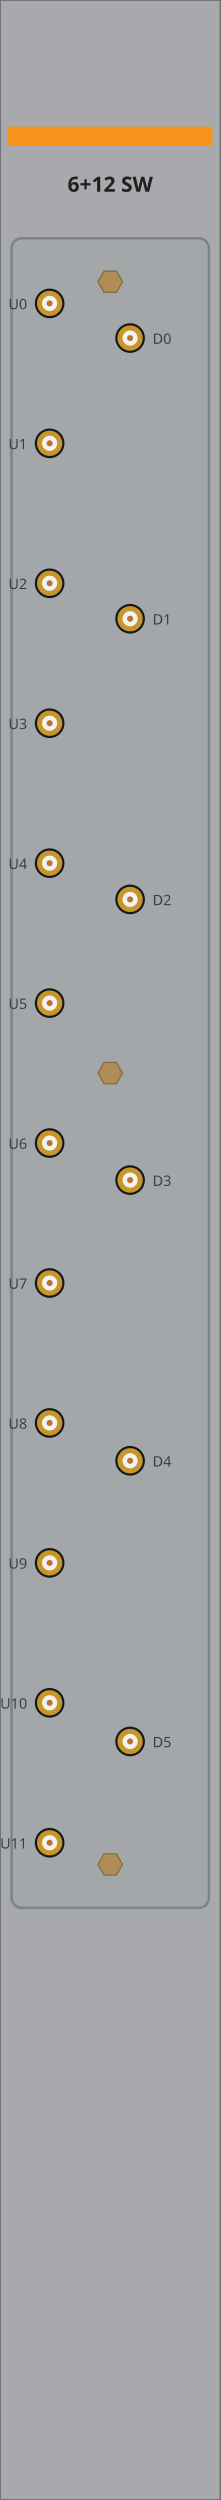
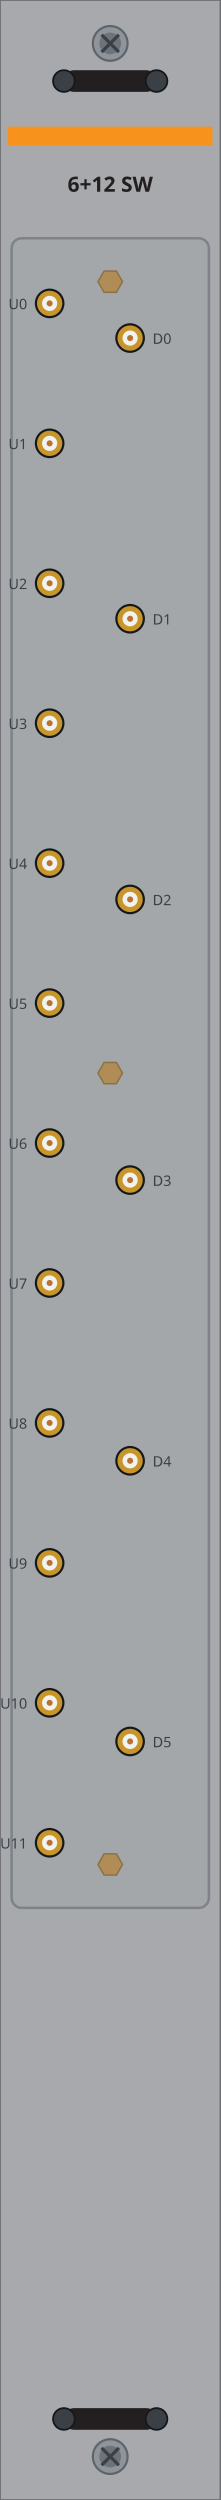
<svg xmlns="http://www.w3.org/2000/svg" width="30.47mm" height="345.5mm" viewBox="0 0 30.47 345.5">
  <rect id="plate" x="0" y="0" width="30.47" height="345.5" fill="#a7a9ac" stroke="#6d6f71" stroke-width="0.25" />
  <rect id="band" x="1.1" y="17.5" width="28.27" height="2.6" fill="#f7931d" />
  <text id="model" x="15.23" y="26.5" font-family="sans-serif" font-size="2.9" font-weight="bold" text-anchor="middle" fill="#231f20">6+12 SW</text>
  <rect id="rf-block" x="1.6" y="32.93" width="27.27" height="230.74" rx="1.4" fill="#9aa0a6" fill-opacity="0.18" stroke="#7d8388" stroke-width="0.35" />
  <g id="u0">
    <circle cx="6.86" cy="41.93" r="2.05" fill="#15181b" />
    <circle cx="6.86" cy="41.93" r="1.75" fill="#c8952a" />
    <circle cx="6.86" cy="41.93" r="1.05" fill="#f2f2ef" />
    <circle cx="6.86" cy="41.93" r="0.42" fill="#b87333" />
  </g>
  <text x="3.76" y="42.73" font-family="sans-serif" font-size="2.0" text-anchor="end" fill="#3a4046">U0</text>
  <g id="u1">
    <circle cx="6.86" cy="61.27" r="2.05" fill="#15181b" />
    <circle cx="6.86" cy="61.27" r="1.75" fill="#c8952a" />
    <circle cx="6.86" cy="61.27" r="1.05" fill="#f2f2ef" />
    <circle cx="6.86" cy="61.27" r="0.42" fill="#b87333" />
  </g>
  <text x="3.76" y="62.07" font-family="sans-serif" font-size="2.0" text-anchor="end" fill="#3a4046">U1</text>
  <g id="u2">
    <circle cx="6.86" cy="80.61" r="2.05" fill="#15181b" />
    <circle cx="6.86" cy="80.61" r="1.75" fill="#c8952a" />
    <circle cx="6.86" cy="80.61" r="1.05" fill="#f2f2ef" />
    <circle cx="6.86" cy="80.61" r="0.42" fill="#b87333" />
  </g>
  <text x="3.76" y="81.41" font-family="sans-serif" font-size="2.0" text-anchor="end" fill="#3a4046">U2</text>
  <g id="u3">
    <circle cx="6.86" cy="99.95" r="2.05" fill="#15181b" />
    <circle cx="6.86" cy="99.95" r="1.75" fill="#c8952a" />
    <circle cx="6.86" cy="99.95" r="1.05" fill="#f2f2ef" />
    <circle cx="6.86" cy="99.95" r="0.42" fill="#b87333" />
  </g>
  <text x="3.76" y="100.75" font-family="sans-serif" font-size="2.0" text-anchor="end" fill="#3a4046">U3</text>
  <g id="u4">
    <circle cx="6.86" cy="119.29" r="2.05" fill="#15181b" />
    <circle cx="6.86" cy="119.29" r="1.75" fill="#c8952a" />
    <circle cx="6.86" cy="119.29" r="1.05" fill="#f2f2ef" />
    <circle cx="6.86" cy="119.29" r="0.42" fill="#b87333" />
  </g>
  <text x="3.76" y="120.09" font-family="sans-serif" font-size="2.0" text-anchor="end" fill="#3a4046">U4</text>
  <g id="u5">
    <circle cx="6.86" cy="138.63" r="2.05" fill="#15181b" />
    <circle cx="6.86" cy="138.63" r="1.75" fill="#c8952a" />
    <circle cx="6.86" cy="138.63" r="1.05" fill="#f2f2ef" />
    <circle cx="6.86" cy="138.63" r="0.42" fill="#b87333" />
  </g>
  <text x="3.76" y="139.43" font-family="sans-serif" font-size="2.0" text-anchor="end" fill="#3a4046">U5</text>
  <g id="u6">
    <circle cx="6.86" cy="157.97" r="2.05" fill="#15181b" />
    <circle cx="6.86" cy="157.97" r="1.75" fill="#c8952a" />
    <circle cx="6.86" cy="157.97" r="1.05" fill="#f2f2ef" />
    <circle cx="6.86" cy="157.97" r="0.42" fill="#b87333" />
  </g>
  <text x="3.76" y="158.77" font-family="sans-serif" font-size="2.0" text-anchor="end" fill="#3a4046">U6</text>
  <g id="u7">
    <circle cx="6.86" cy="177.31" r="2.05" fill="#15181b" />
    <circle cx="6.86" cy="177.31" r="1.75" fill="#c8952a" />
    <circle cx="6.86" cy="177.31" r="1.05" fill="#f2f2ef" />
    <circle cx="6.86" cy="177.31" r="0.42" fill="#b87333" />
  </g>
  <text x="3.76" y="178.11" font-family="sans-serif" font-size="2.0" text-anchor="end" fill="#3a4046">U7</text>
  <g id="u8">
    <circle cx="6.86" cy="196.65" r="2.05" fill="#15181b" />
    <circle cx="6.86" cy="196.65" r="1.75" fill="#c8952a" />
    <circle cx="6.86" cy="196.65" r="1.05" fill="#f2f2ef" />
    <circle cx="6.86" cy="196.65" r="0.42" fill="#b87333" />
  </g>
  <text x="3.76" y="197.45" font-family="sans-serif" font-size="2.0" text-anchor="end" fill="#3a4046">U8</text>
  <g id="u9">
    <circle cx="6.86" cy="215.99" r="2.05" fill="#15181b" />
    <circle cx="6.86" cy="215.99" r="1.75" fill="#c8952a" />
    <circle cx="6.86" cy="215.99" r="1.05" fill="#f2f2ef" />
    <circle cx="6.86" cy="215.99" r="0.42" fill="#b87333" />
  </g>
  <text x="3.76" y="216.79" font-family="sans-serif" font-size="2.0" text-anchor="end" fill="#3a4046">U9</text>
  <g id="u10">
    <circle cx="6.86" cy="235.33" r="2.05" fill="#15181b" />
    <circle cx="6.86" cy="235.33" r="1.75" fill="#c8952a" />
    <circle cx="6.86" cy="235.33" r="1.05" fill="#f2f2ef" />
    <circle cx="6.86" cy="235.33" r="0.42" fill="#b87333" />
  </g>
  <text x="3.76" y="236.13" font-family="sans-serif" font-size="2.0" text-anchor="end" fill="#3a4046">U10</text>
  <g id="u11">
    <circle cx="6.86" cy="254.67" r="2.05" fill="#15181b" />
    <circle cx="6.86" cy="254.67" r="1.75" fill="#c8952a" />
    <circle cx="6.86" cy="254.67" r="1.05" fill="#f2f2ef" />
    <circle cx="6.86" cy="254.67" r="0.42" fill="#b87333" />
  </g>
  <text x="3.76" y="255.47" font-family="sans-serif" font-size="2.0" text-anchor="end" fill="#3a4046">U11</text>
  <g id="d0">
    <circle cx="17.98" cy="46.72" r="2.05" fill="#15181b" />
    <circle cx="17.98" cy="46.72" r="1.75" fill="#c8952a" />
    <circle cx="17.98" cy="46.72" r="1.05" fill="#f2f2ef" />
    <circle cx="17.98" cy="46.72" r="0.42" fill="#b87333" />
  </g>
  <text x="21.09" y="47.52" font-family="sans-serif" font-size="2.0" fill="#3a4046">D0</text>
  <g id="d1">
    <circle cx="17.98" cy="85.51" r="2.05" fill="#15181b" />
    <circle cx="17.98" cy="85.51" r="1.75" fill="#c8952a" />
    <circle cx="17.98" cy="85.51" r="1.05" fill="#f2f2ef" />
    <circle cx="17.98" cy="85.51" r="0.42" fill="#b87333" />
  </g>
  <text x="21.09" y="86.31" font-family="sans-serif" font-size="2.0" fill="#3a4046">D1</text>
  <g id="d2">
    <circle cx="17.98" cy="124.30" r="2.05" fill="#15181b" />
    <circle cx="17.98" cy="124.30" r="1.75" fill="#c8952a" />
    <circle cx="17.98" cy="124.30" r="1.05" fill="#f2f2ef" />
    <circle cx="17.98" cy="124.30" r="0.42" fill="#b87333" />
  </g>
  <text x="21.09" y="125.10" font-family="sans-serif" font-size="2.0" fill="#3a4046">D2</text>
  <g id="d3">
    <circle cx="17.98" cy="163.09" r="2.05" fill="#15181b" />
    <circle cx="17.98" cy="163.09" r="1.75" fill="#c8952a" />
    <circle cx="17.98" cy="163.09" r="1.05" fill="#f2f2ef" />
    <circle cx="17.98" cy="163.09" r="0.42" fill="#b87333" />
  </g>
  <text x="21.09" y="163.89" font-family="sans-serif" font-size="2.0" fill="#3a4046">D3</text>
  <g id="d4">
    <circle cx="17.98" cy="201.88" r="2.05" fill="#15181b" />
    <circle cx="17.98" cy="201.88" r="1.75" fill="#c8952a" />
    <circle cx="17.98" cy="201.88" r="1.05" fill="#f2f2ef" />
    <circle cx="17.98" cy="201.88" r="0.42" fill="#b87333" />
  </g>
  <text x="21.09" y="202.68" font-family="sans-serif" font-size="2.0" fill="#3a4046">D4</text>
  <g id="d5">
    <circle cx="17.98" cy="240.67" r="2.05" fill="#15181b" />
    <circle cx="17.98" cy="240.67" r="1.75" fill="#c8952a" />
    <circle cx="17.98" cy="240.67" r="1.05" fill="#f2f2ef" />
    <circle cx="17.98" cy="240.67" r="0.42" fill="#b87333" />
  </g>
  <text x="21.09" y="241.47" font-family="sans-serif" font-size="2.0" fill="#3a4046">D5</text>
  <polygon id="standoff-t" points="16.93,38.93 16.09,40.40 14.38,40.40 13.54,38.93 14.38,37.46 16.09,37.46" fill="#b08d57" stroke="#8a6f43" stroke-width="0.2" />
  <polygon id="standoff-m" points="16.93,148.30 16.09,149.77 14.38,149.77 13.54,148.30 14.38,146.83 16.09,146.83" fill="#b08d57" stroke="#8a6f43" stroke-width="0.2" />
  <polygon id="standoff-b" points="16.93,257.67 16.09,259.14 14.38,259.14 13.54,257.67 14.38,256.20 16.09,256.20" fill="#b08d57" stroke="#8a6f43" stroke-width="0.2" />
+   <g id="screw-t">
+     <circle cx="15.23" cy="6.00" r="2.4" fill="#8d949c" stroke="#5f6469" stroke-width="0.3" />
+     <circle cx="15.23" cy="6.00" r="1.5" fill="#6d7379" />
+     <path d="M 14.04 4.80 L 16.43 7.20 M 14.04 7.20 L 16.43 4.80" stroke="#3a4046" stroke-width="0.45" fill="none" />
+   </g>
+   <g id="latch-t">
+     <rect x="8.83" y="9.70" width="12.8" height="3.0" rx="1.4" fill="#231f20" />
+     <circle cx="8.83" cy="11.20" r="1.5" fill="#3a4046" stroke="#15181b" stroke-width="0.25" />
+     <circle cx="21.63" cy="11.20" r="1.5" fill="#3a4046" stroke="#15181b" stroke-width="0.25" />
+   </g>
+   <g id="screw-b">
+     <circle cx="15.23" cy="339.50" r="2.4" fill="#8d949c" stroke="#5f6469" stroke-width="0.3" />
+     <circle cx="15.23" cy="339.50" r="1.5" fill="#6d7379" />
+     <path d="M 14.04 338.30 L 16.43 340.70 M 14.04 340.70 L 16.43 338.30" stroke="#3a4046" stroke-width="0.45" fill="none" />
+   </g>
+   <g id="latch-b">
+     <rect x="8.83" y="332.80" width="12.8" height="3.0" rx="1.4" fill="#231f20" />
+     <circle cx="8.83" cy="334.30" r="1.5" fill="#3a4046" stroke="#15181b" stroke-width="0.25" />
+     <circle cx="21.63" cy="334.30" r="1.5" fill="#3a4046" stroke="#15181b" stroke-width="0.25" />
+   </g>
</svg>
